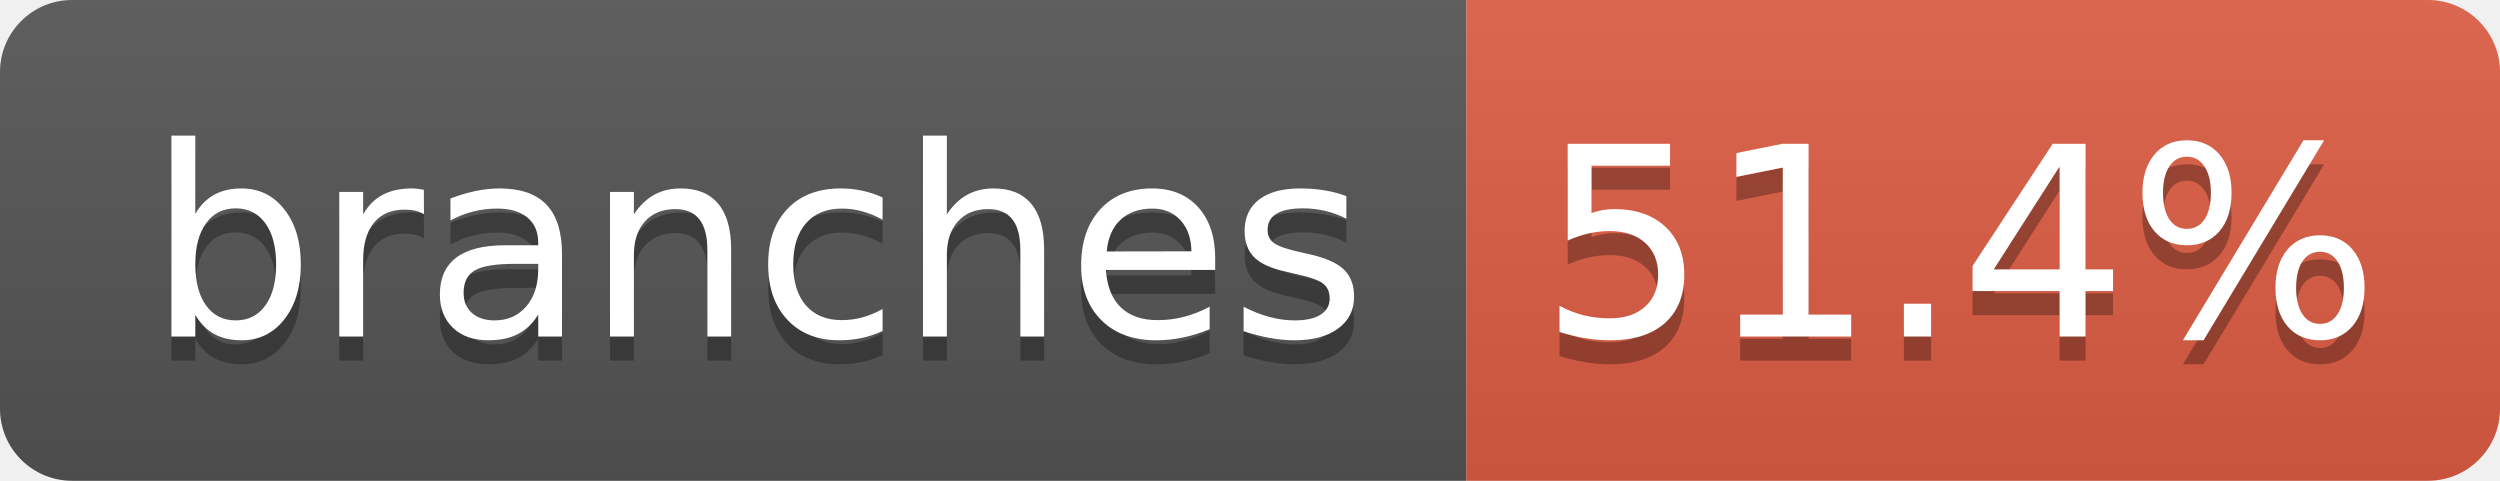
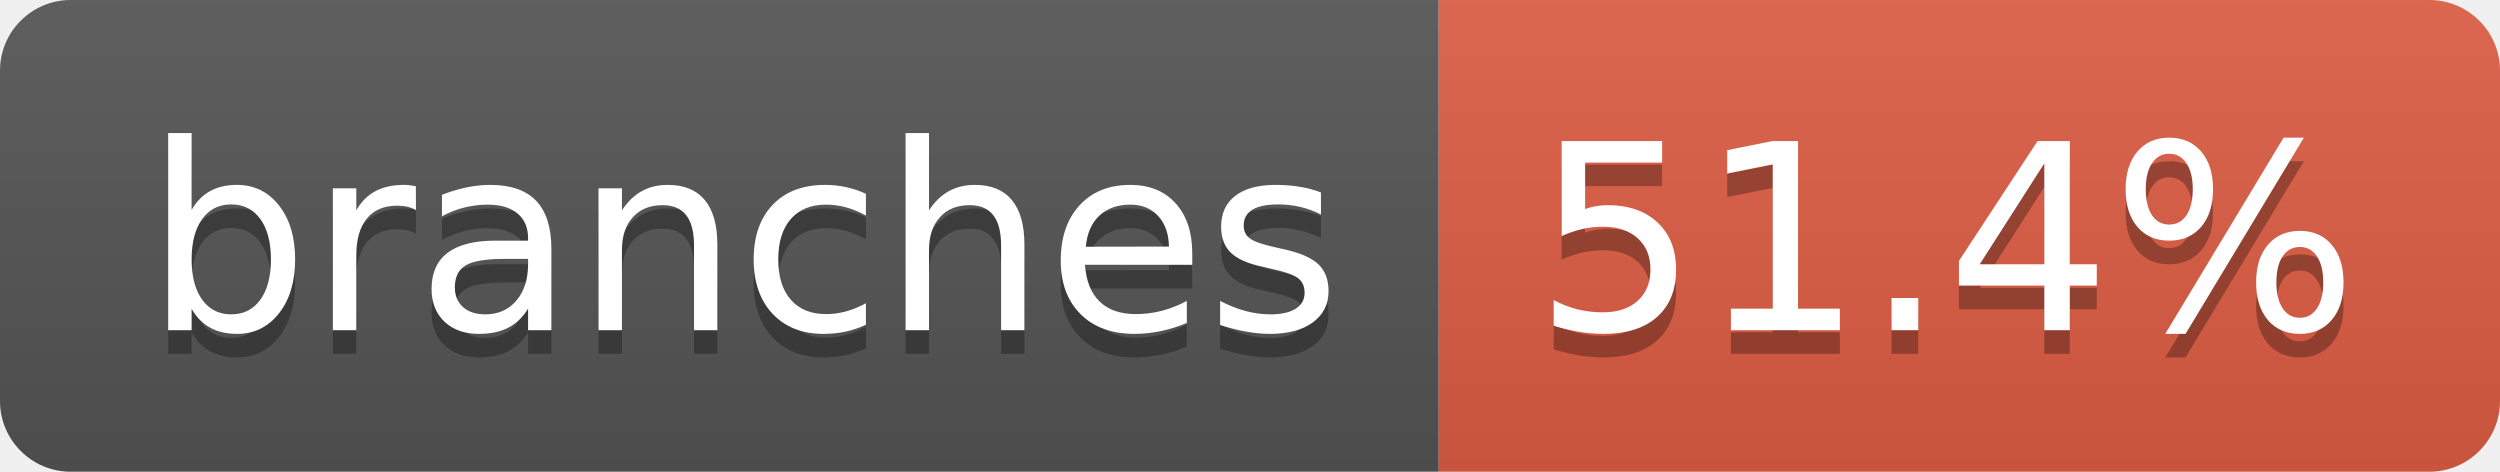
- <svg xmlns="http://www.w3.org/2000/svg" width="104" height="20" role="img" aria-label="branches: 51.4%">
+ <svg xmlns="http://www.w3.org/2000/svg" width="106" height="20" role="img" aria-label="branches: 51.4%">
  <linearGradient id="s" x2="0" y2="100%">
    <stop offset="0" stop-color="#bbb" stop-opacity=".1" />
    <stop offset="1" stop-opacity=".1" />
  </linearGradient>
  <clipPath id="r">
-     <rect width="104" height="20" rx="3" fill="#fff" />
+     <rect width="106" height="20" rx="3" fill="#fff" />
  </clipPath>
  <g clip-path="url(#r)">
    <rect width="61" height="20" fill="#555" />
-     <rect x="61" width="43" height="20" fill="#e05d44" />
-     <rect width="104" height="20" fill="url(#s)" />
+     <rect x="61" width="45" height="20" fill="#e05d44" />
+     <rect width="106" height="20" fill="url(#s)" />
  </g>
  <g fill="#fff" text-anchor="middle" font-family="Verdana,Geneva,DejaVu Sans,sans-serif" text-rendering="geometricPrecision" font-size="110">
-     <text aria-hidden="true" x="315" y="150" fill="#010101" fill-opacity=".3" transform="scale(.1)" textLength="510">branches</text>
-     <text x="315" y="140" transform="scale(.1)" fill="#fff" textLength="510">branches</text>
-     <text aria-hidden="true" x="815" y="150" fill="#010101" fill-opacity=".3" transform="scale(.1)" textLength="330">51.4%</text>
-     <text x="815" y="140" transform="scale(.1)" fill="#fff" textLength="330">51.4%</text>
+     <text aria-hidden="true" x="315" y="150" fill="#010101" fill-opacity=".3" transform="scale(.1)" textLength="507">branches</text>
+     <text x="315" y="140" transform="scale(.1)" fill="#fff" textLength="507">branches</text>
+     <text aria-hidden="true" x="825" y="150" fill="#010101" fill-opacity=".3" transform="scale(.1)" textLength="350">51.4%</text>
+     <text x="825" y="140" transform="scale(.1)" fill="#fff" textLength="350">51.4%</text>
  </g>
</svg>
